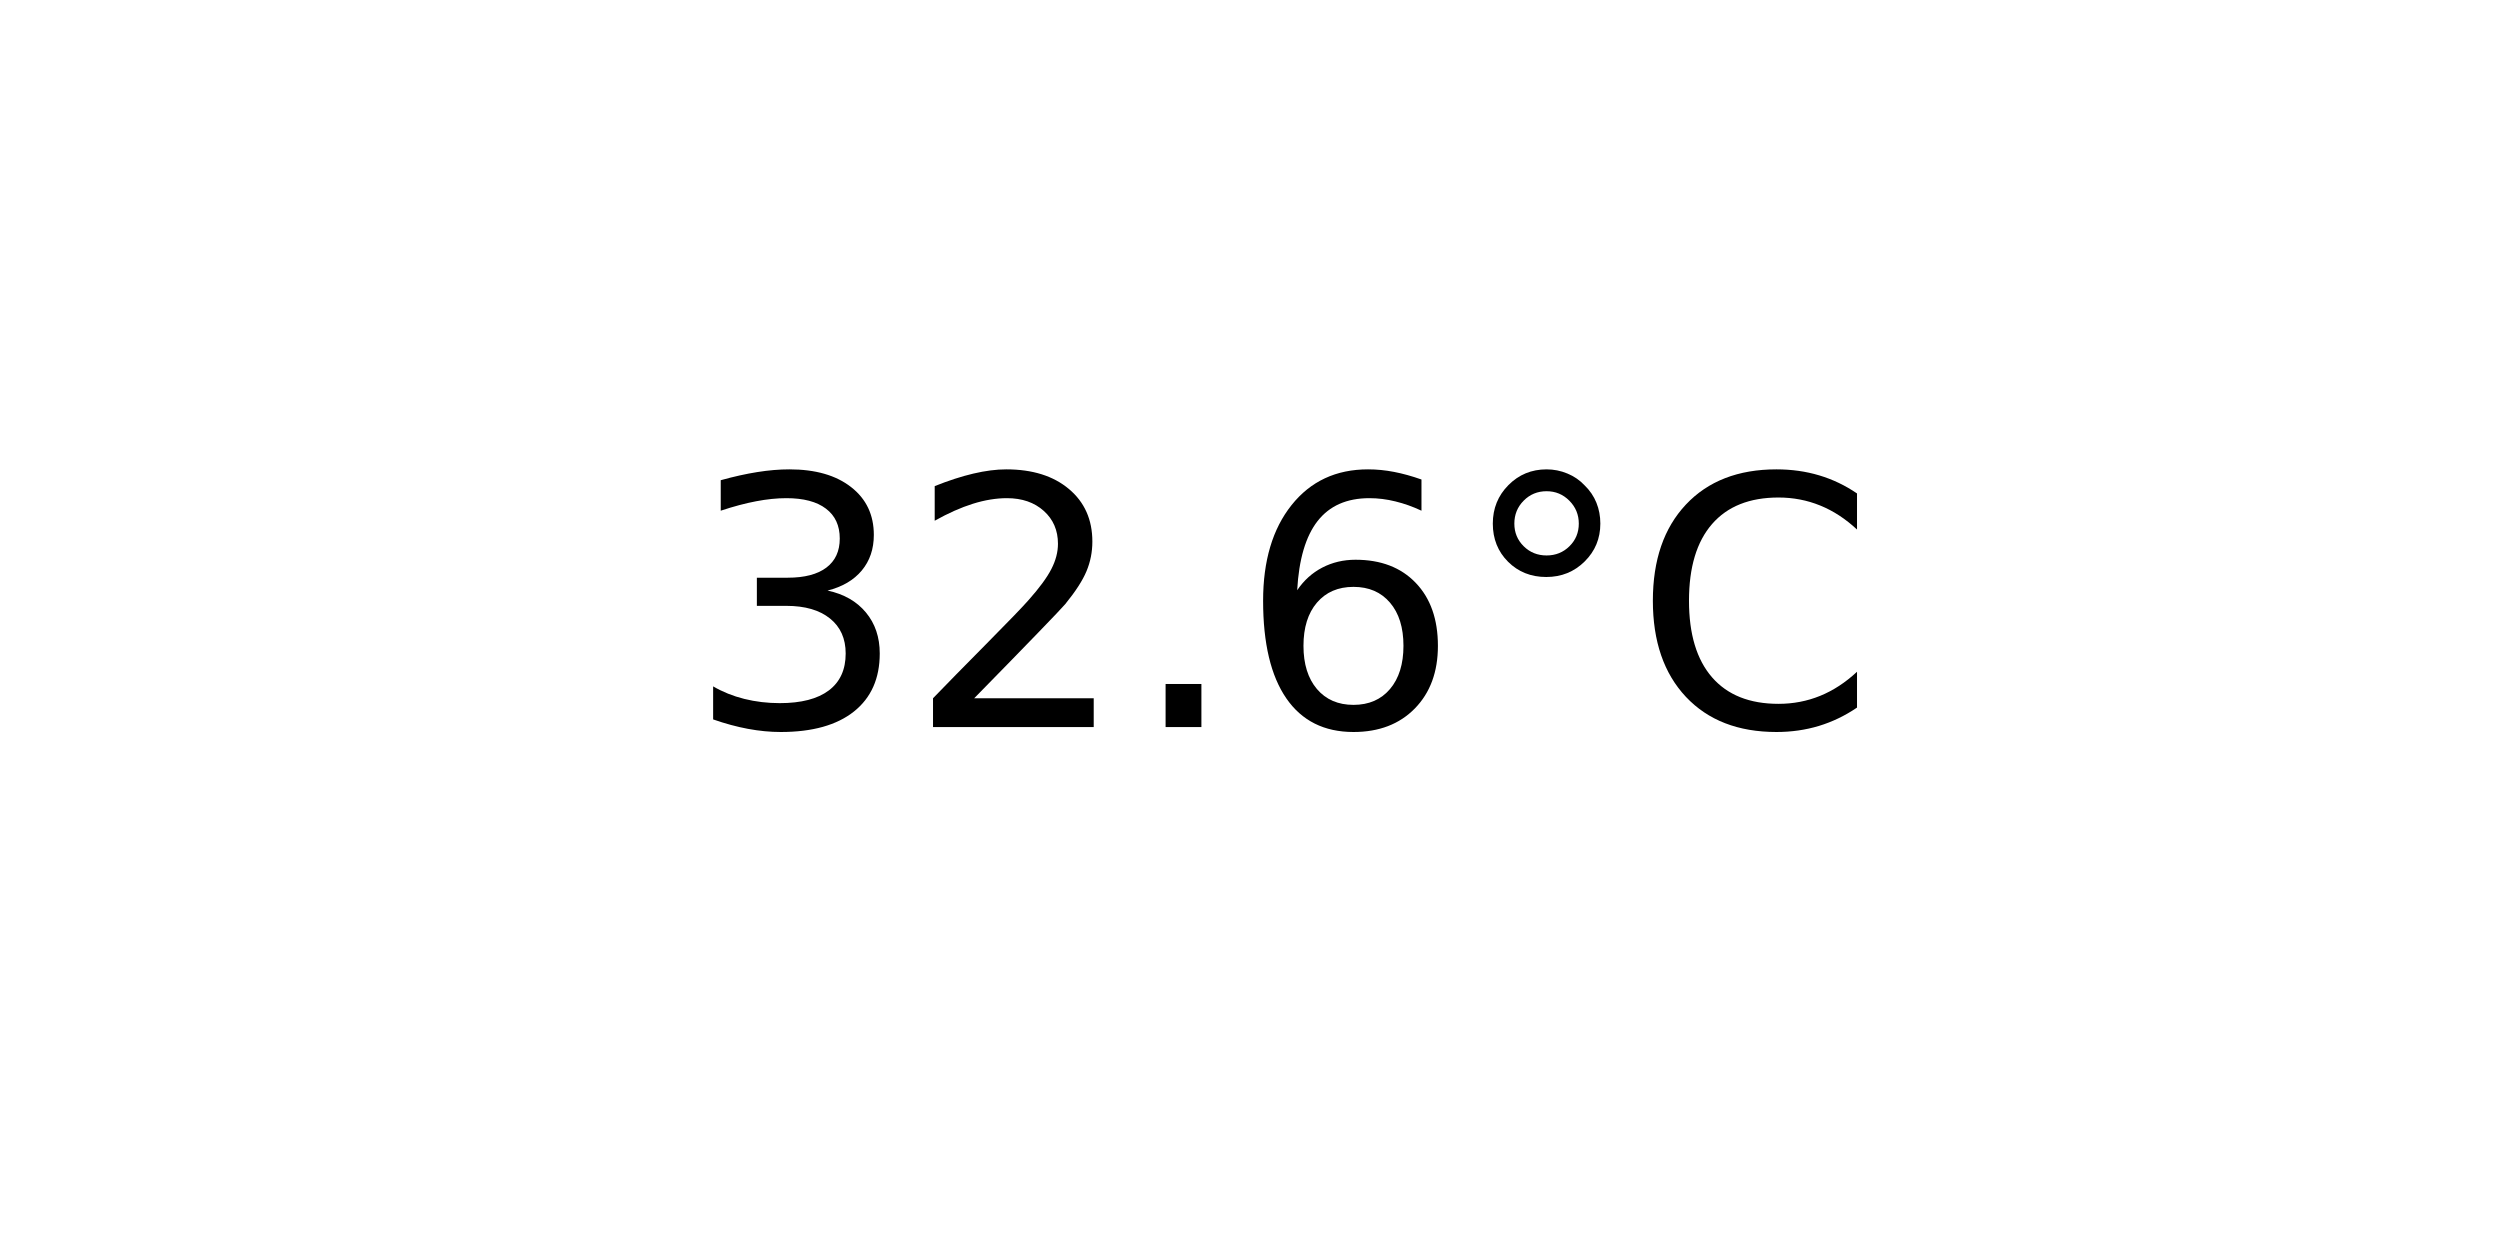
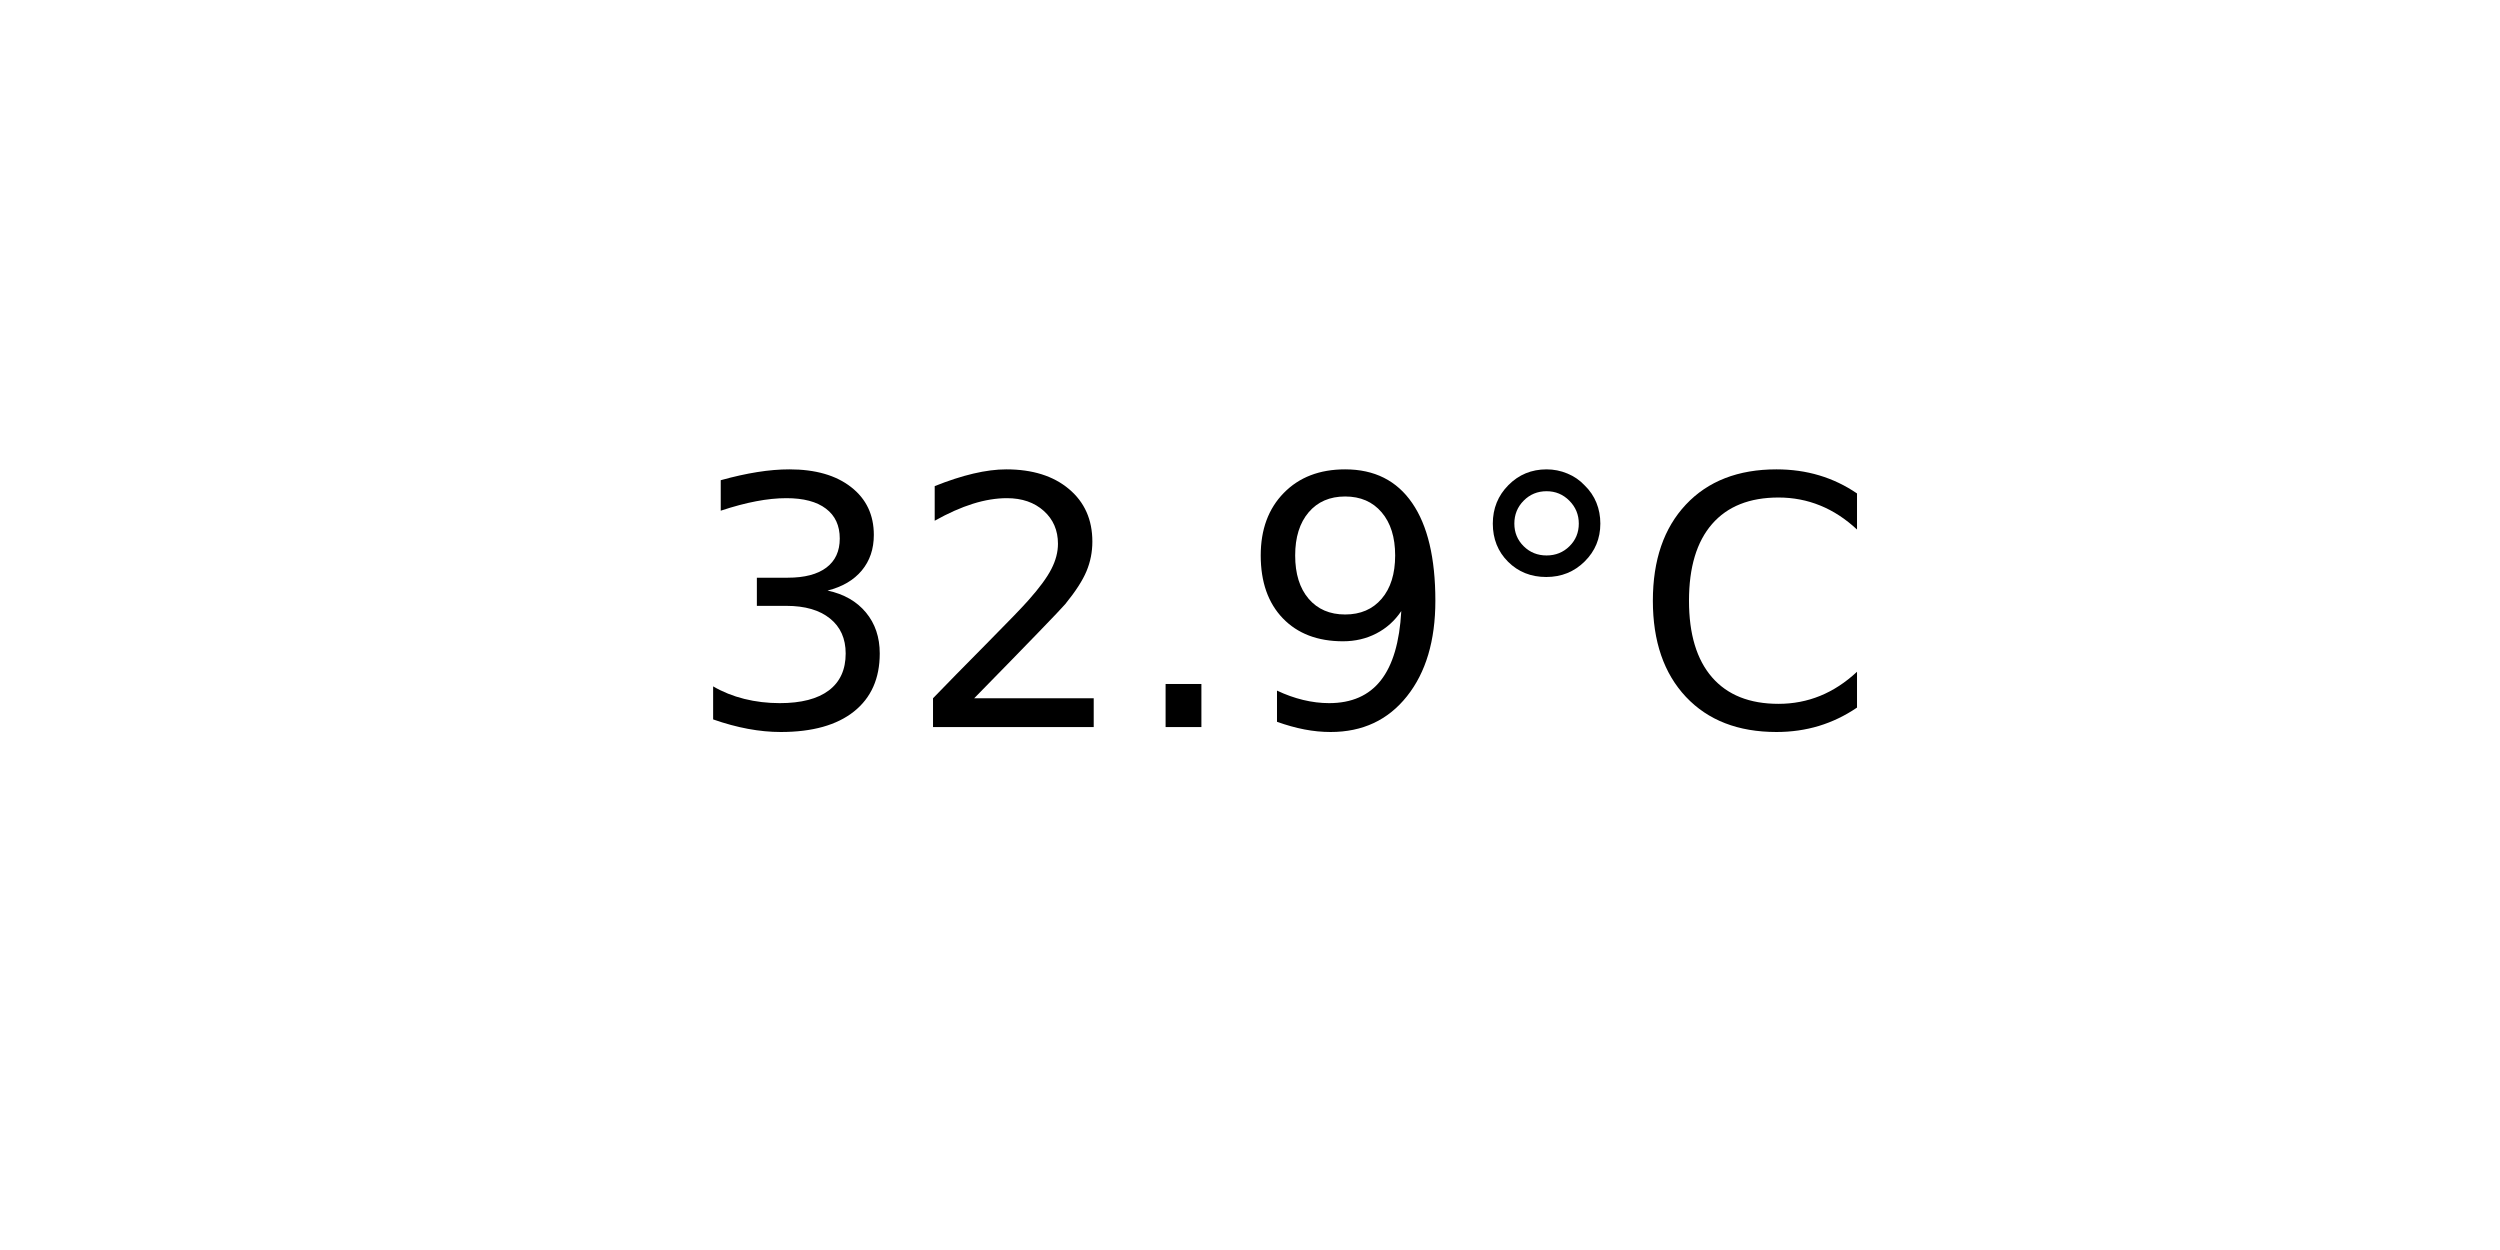
<svg xmlns="http://www.w3.org/2000/svg" xmlns:xlink="http://www.w3.org/1999/xlink" width="72pt" height="36pt" viewBox="0 0 72 36" version="1.1">
  <defs>
    <style type="text/css">*{stroke-linejoin: round; stroke-linecap: butt}</style>
  </defs>
  <g id="figure_1">
    <g id="axes_1">
      <g id="text_1">
        <g transform="translate(19.77578 20.93937) scale(0.1 -0.1)">
          <defs>
            <path id="DejaVuSans-33" d="M 2597 2516  Q 3050 2419 3304 2112  Q 3559 1806 3559 1356  Q 3559 666 3084 287  Q 2609 -91 1734 -91  Q 1441 -91 1130 -33  Q 819 25 488 141  L 488 750  Q 750 597 1062 519  Q 1375 441 1716 441  Q 2309 441 2620 675  Q 2931 909 2931 1356  Q 2931 1769 2642 2001  Q 2353 2234 1838 2234  L 1294 2234  L 1294 2753  L 1863 2753  Q 2328 2753 2575 2939  Q 2822 3125 2822 3475  Q 2822 3834 2567 4026  Q 2313 4219 1838 4219  Q 1578 4219 1281 4162  Q 984 4106 628 3988  L 628 4550  Q 988 4650 1302 4700  Q 1616 4750 1894 4750  Q 2613 4750 3031 4423  Q 3450 4097 3450 3541  Q 3450 3153 3228 2886  Q 3006 2619 2597 2516  z " transform="scale(0.015625)" />
            <path id="DejaVuSans-32" d="M 1228 531  L 3431 531  L 3431 0  L 469 0  L 469 531  Q 828 903 1448 1529  Q 2069 2156 2228 2338  Q 2531 2678 2651 2914  Q 2772 3150 2772 3378  Q 2772 3750 2511 3984  Q 2250 4219 1831 4219  Q 1534 4219 1204 4116  Q 875 4013 500 3803  L 500 4441  Q 881 4594 1212 4672  Q 1544 4750 1819 4750  Q 2544 4750 2975 4387  Q 3406 4025 3406 3419  Q 3406 3131 3298 2873  Q 3191 2616 2906 2266  Q 2828 2175 2409 1742  Q 1991 1309 1228 531  z " transform="scale(0.015625)" />
            <path id="DejaVuSans-2e" d="M 684 794  L 1344 794  L 1344 0  L 684 0  L 684 794  z " transform="scale(0.015625)" />
-             <path id="DejaVuSans-36" d="M 2113 2584  Q 1688 2584 1439 2293  Q 1191 2003 1191 1497  Q 1191 994 1439 701  Q 1688 409 2113 409  Q 2538 409 2786 701  Q 3034 994 3034 1497  Q 3034 2003 2786 2293  Q 2538 2584 2113 2584  z M 3366 4563  L 3366 3988  Q 3128 4100 2886 4159  Q 2644 4219 2406 4219  Q 1781 4219 1451 3797  Q 1122 3375 1075 2522  Q 1259 2794 1537 2939  Q 1816 3084 2150 3084  Q 2853 3084 3261 2657  Q 3669 2231 3669 1497  Q 3669 778 3244 343  Q 2819 -91 2113 -91  Q 1303 -91 875 529  Q 447 1150 447 2328  Q 447 3434 972 4092  Q 1497 4750 2381 4750  Q 2619 4750 2861 4703  Q 3103 4656 3366 4563  z " transform="scale(0.015625)" />
+             <path id="DejaVuSans-39" d="M 703 97  L 703 672  Q 941 559 1184 500  Q 1428 441 1663 441  Q 2288 441 2617 861  Q 2947 1281 2994 2138  Q 2813 1869 2534 1725  Q 2256 1581 1919 1581  Q 1219 1581 811 2004  Q 403 2428 403 3163  Q 403 3881 828 4315  Q 1253 4750 1959 4750  Q 2769 4750 3195 4129  Q 3622 3509 3622 2328  Q 3622 1225 3098 567  Q 2575 -91 1691 -91  Q 1453 -91 1209 -44  Q 966 3 703 97  z M 1959 2075  Q 2384 2075 2632 2365  Q 2881 2656 2881 3163  Q 2881 3666 2632 3958  Q 2384 4250 1959 4250  Q 1534 4250 1286 3958  Q 1038 3666 1038 3163  Q 1038 2656 1286 2365  Q 1534 2075 1959 2075  z " transform="scale(0.015625)" />
            <path id="DejaVuSans-b0" d="M 1600 4347  Q 1350 4347 1178 4173  Q 1006 4000 1006 3750  Q 1006 3503 1178 3333  Q 1350 3163 1600 3163  Q 1850 3163 2022 3333  Q 2194 3503 2194 3750  Q 2194 3997 2020 4172  Q 1847 4347 1600 4347  z M 1600 4750  Q 1800 4750 1984 4673  Q 2169 4597 2303 4453  Q 2447 4313 2519 4134  Q 2591 3956 2591 3750  Q 2591 3338 2302 3052  Q 2013 2766 1594 2766  Q 1172 2766 890 3047  Q 609 3328 609 3750  Q 609 4169 896 4459  Q 1184 4750 1600 4750  z " transform="scale(0.015625)" />
            <path id="DejaVuSans-43" d="M 4122 4306  L 4122 3641  Q 3803 3938 3442 4084  Q 3081 4231 2675 4231  Q 1875 4231 1450 3742  Q 1025 3253 1025 2328  Q 1025 1406 1450 917  Q 1875 428 2675 428  Q 3081 428 3442 575  Q 3803 722 4122 1019  L 4122 359  Q 3791 134 3420 21  Q 3050 -91 2638 -91  Q 1578 -91 968 557  Q 359 1206 359 2328  Q 359 3453 968 4101  Q 1578 4750 2638 4750  Q 3056 4750 3426 4639  Q 3797 4528 4122 4306  z " transform="scale(0.015625)" />
          </defs>
          <use xlink:href="#DejaVuSans-33" />
          <use xlink:href="#DejaVuSans-32" x="63.623" />
          <use xlink:href="#DejaVuSans-2e" x="127.246" />
-           <use xlink:href="#DejaVuSans-36" x="159.033" />
+           <use xlink:href="#DejaVuSans-39" x="159.033" />
          <use xlink:href="#DejaVuSans-b0" x="222.656" />
          <use xlink:href="#DejaVuSans-43" x="272.656" />
        </g>
      </g>
    </g>
  </g>
</svg>
